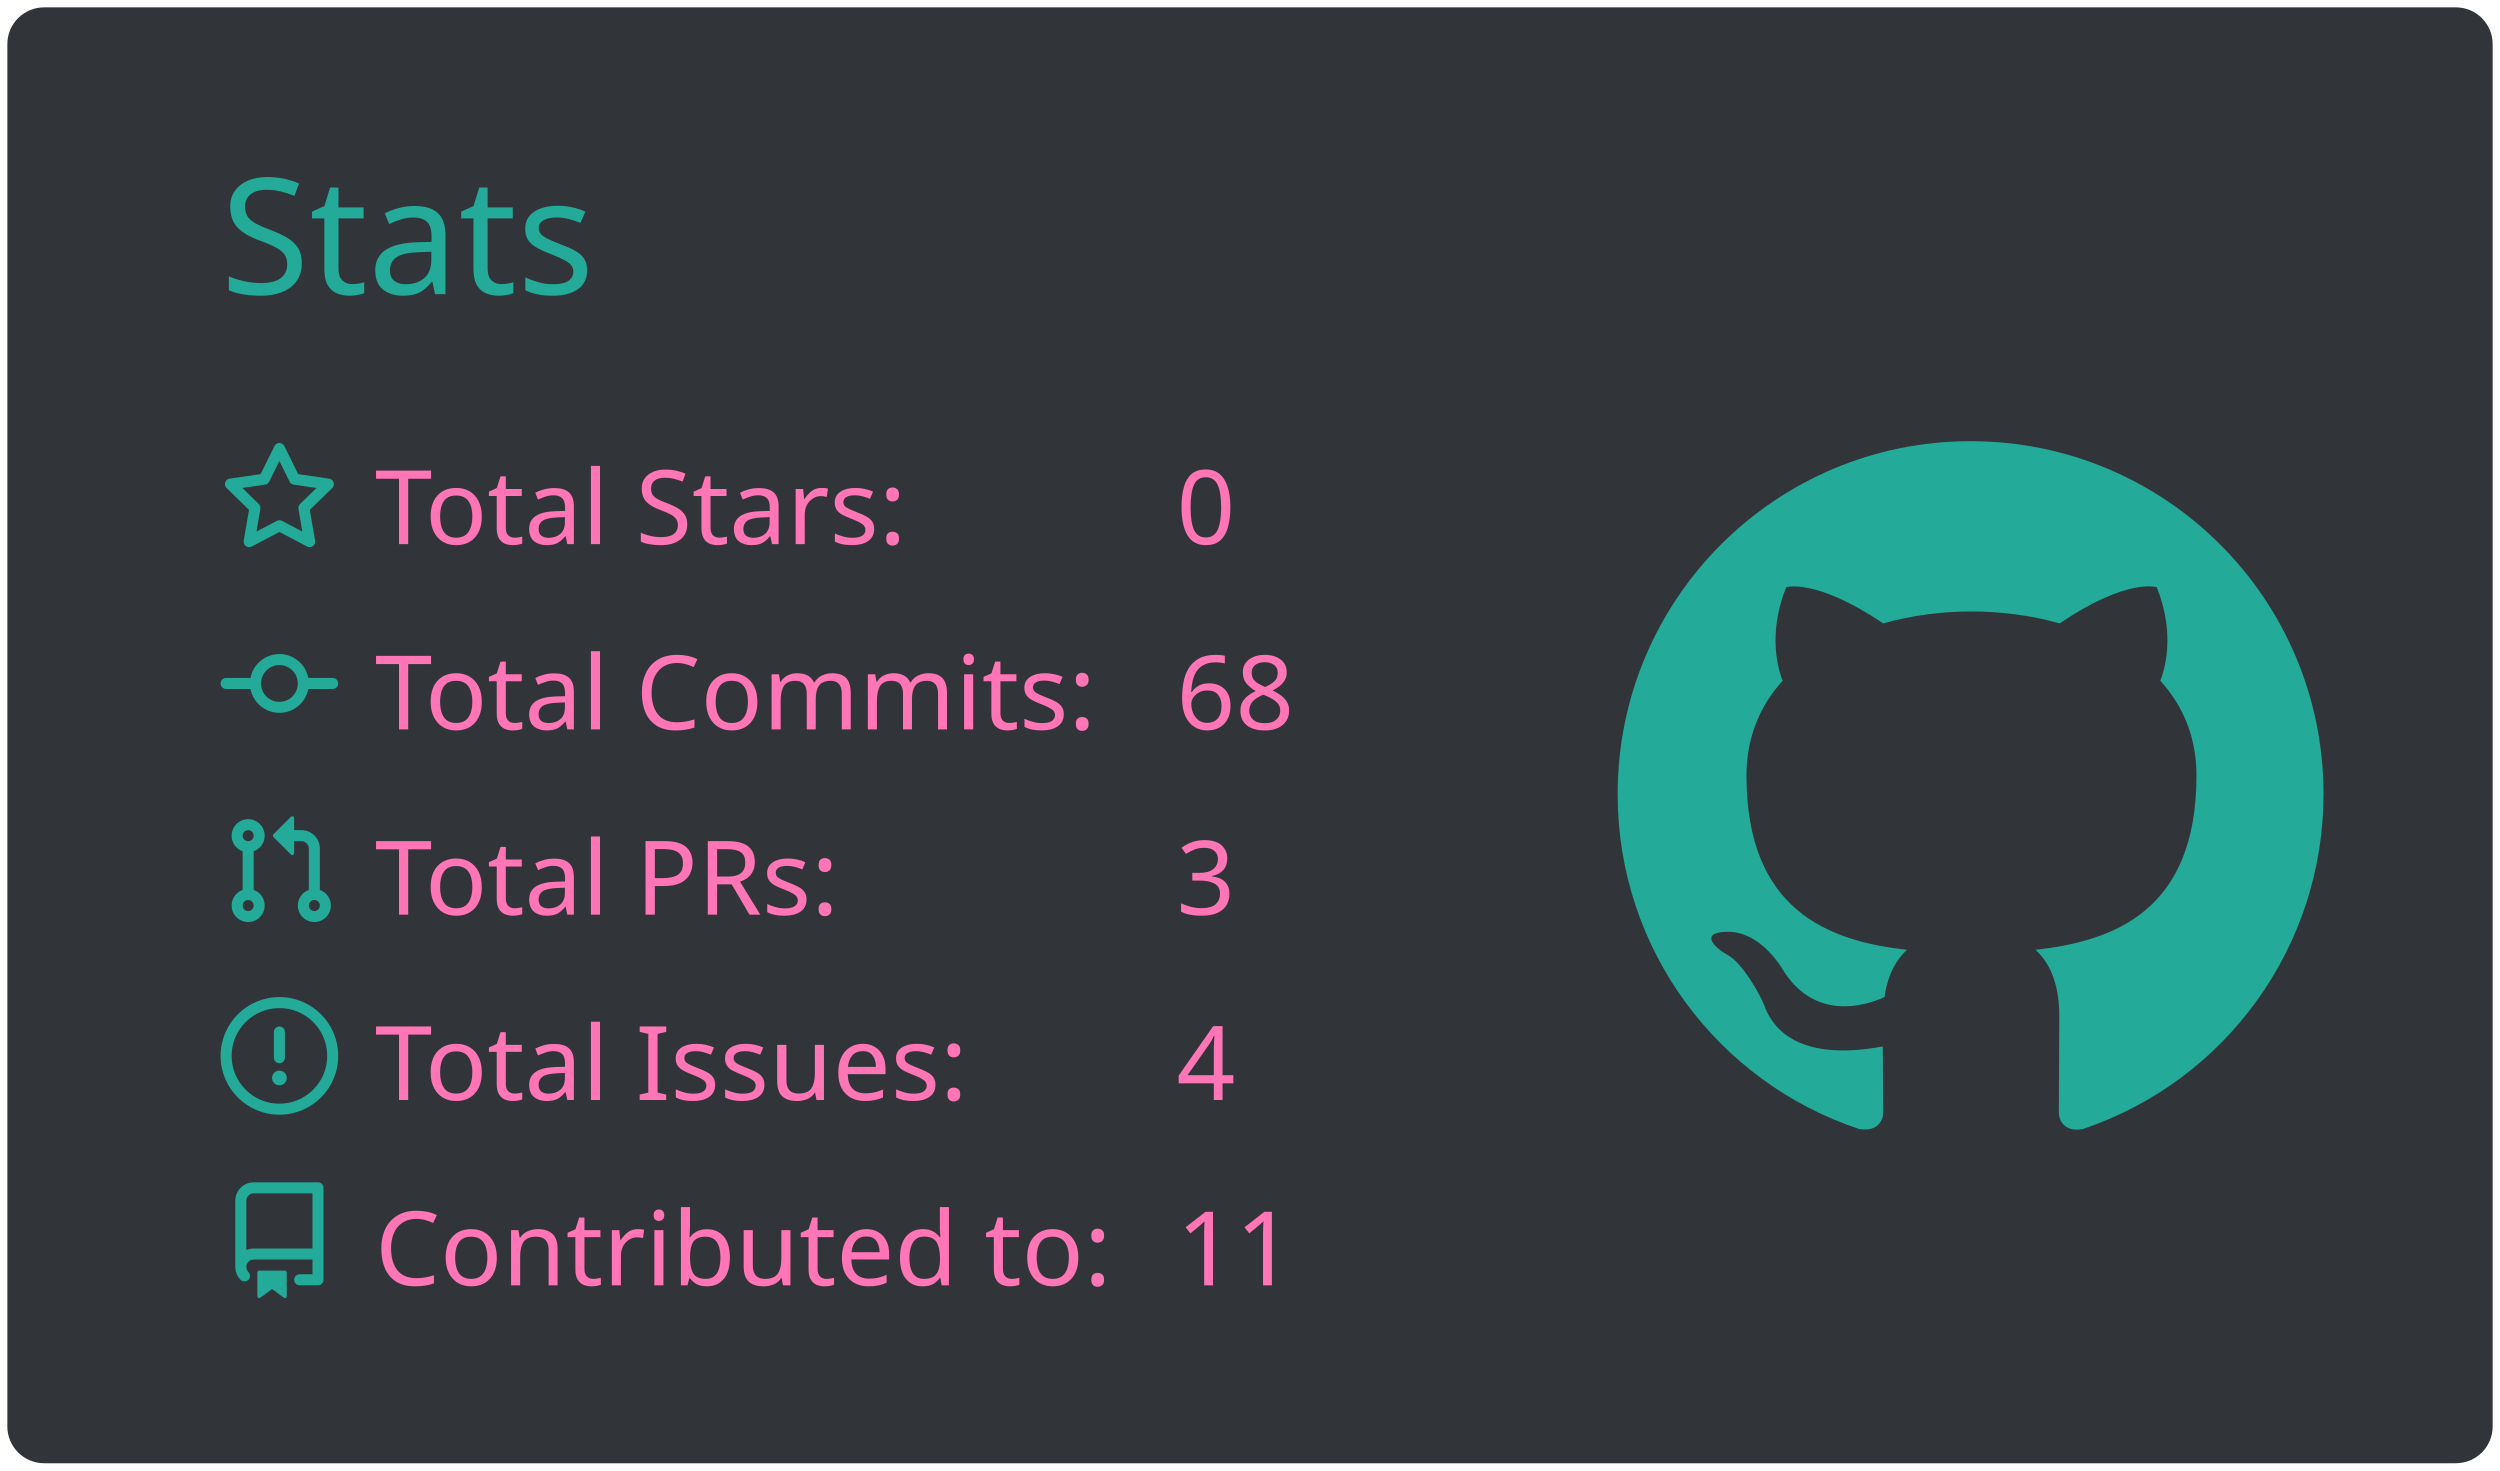
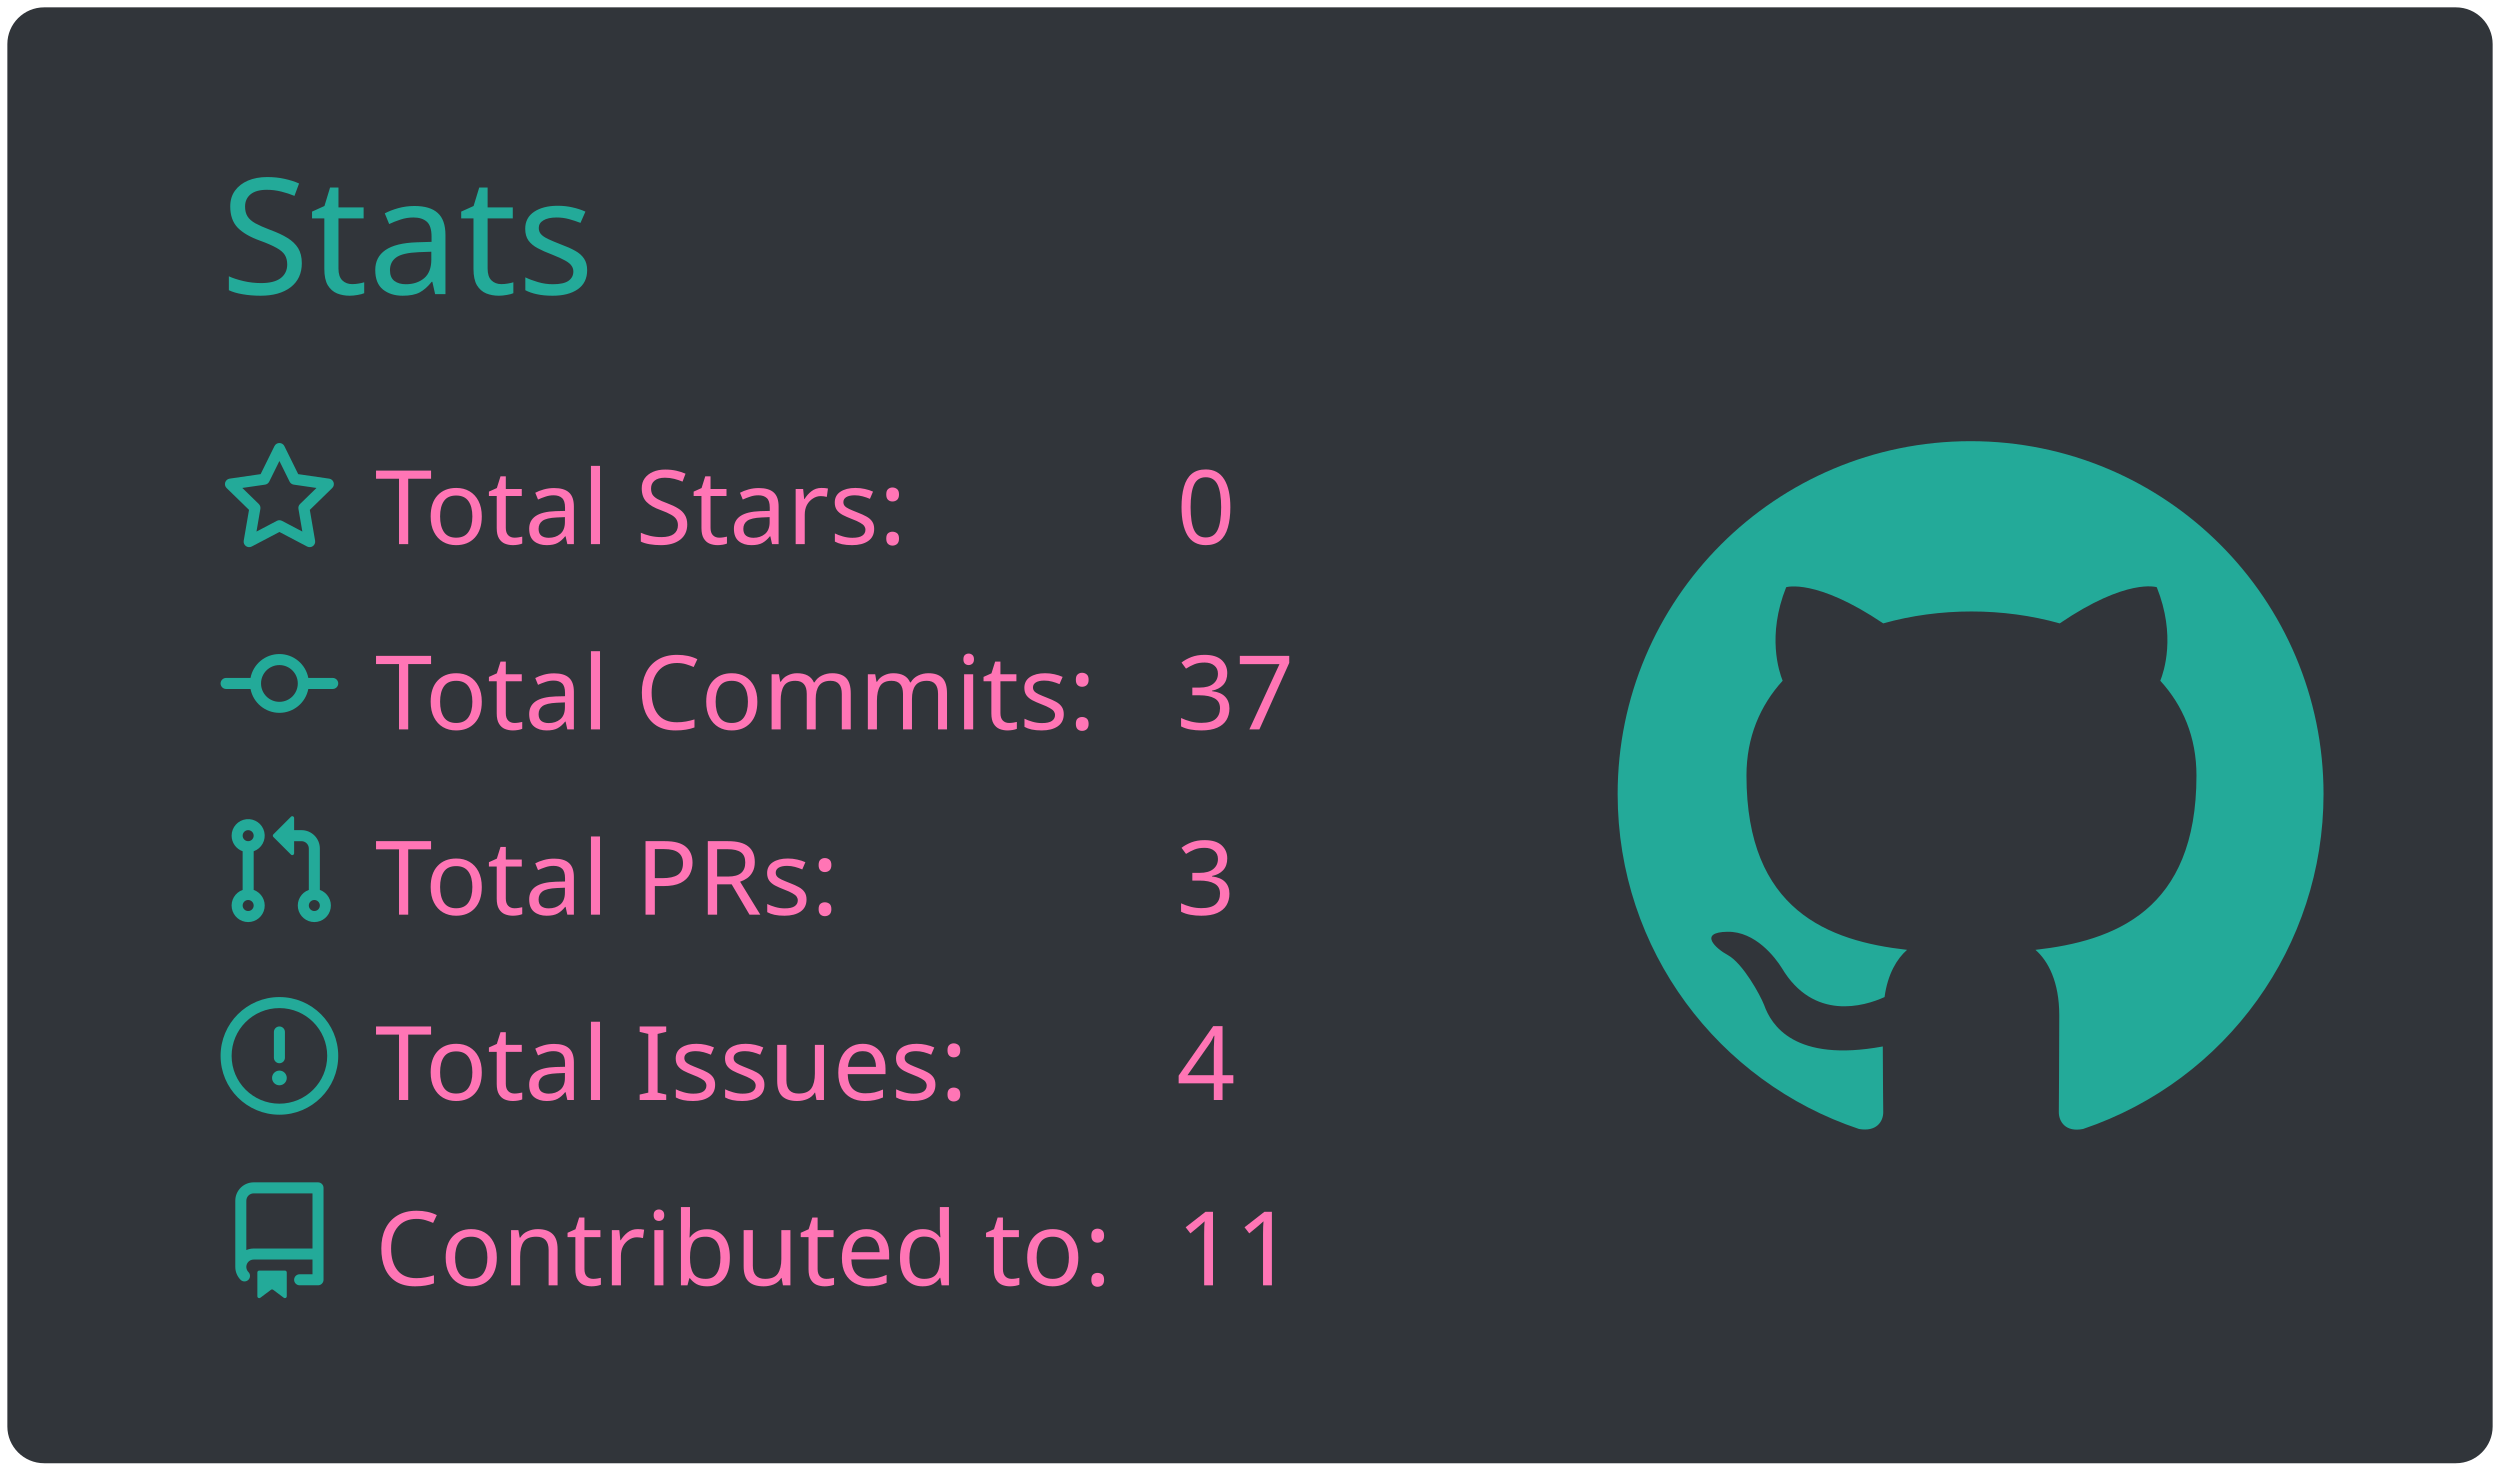
<svg xmlns="http://www.w3.org/2000/svg" width="340" height="200" viewBox="0 0 340 200">
  <style>* {
          font-family: 'Segoe UI', Ubuntu, "Helvetica Neue", Sans-Serif
        }</style>
  <rect x="1" y="1" rx="5" ry="5" height="99%" width="99.412%" stroke="#000000" stroke-width="1" fill="#31353a" stroke-opacity="0" />
  <text x="30" y="40" style="font-size: 22px; fill: #19f9d899;">Stats</text>
  <g transform="translate(0,40)">
    <g transform="translate(30,20)">
      <g transform="translate(0,0)" width="14" height="14" fill="#19f9d899">
        <path fill-rule="evenodd" d="M8 .25a.75.75 0 01.673.418l1.882 3.815 4.21.612a.75.75 0 01.416 1.279l-3.046 2.97.719 4.192a.75.75 0 01-1.088.791L8 12.347l-3.766 1.98a.75.75 0 01-1.088-.79l.72-4.194L.818 6.374a.75.75 0 01.416-1.28l4.21-.611L7.327.668A.75.75 0 018 .25zm0 2.445L6.615 5.5a.75.75 0 01-.564.41l-3.097.45 2.24 2.184a.75.75 0 01.216.664l-.528 3.084 2.769-1.456a.75.75 0 01.698 0l2.77 1.456-.53-3.084a.75.75 0 01.216-.664l2.24-2.183-3.096-.45a.75.75 0 01-.564-.41L8 2.694v.001z" />
      </g>
      <g transform="translate(0,25.2)" width="14" height="14" fill="#19f9d899">
        <path fill-rule="evenodd" d="M10.5 7.75a2.5 2.5 0 11-5 0 2.5 2.5 0 015 0zm1.43.75a4.002 4.002 0 01-7.86 0H.75a.75.75 0 110-1.5h3.32a4.001 4.001 0 017.86 0h3.32a.75.75 0 110 1.5h-3.32z" />
      </g>
      <g transform="translate(0,50.4)" width="14" height="14" fill="#19f9d899">
        <path fill-rule="evenodd" d="M7.177 3.073L9.573.677A.25.25 0 0110 .854v4.792a.25.25 0 01-.427.177L7.177 3.427a.25.25 0 010-.354zM3.75 2.5a.75.75 0 100 1.5.75.75 0 000-1.5zm-2.25.75a2.25 2.25 0 113 2.122v5.256a2.251 2.251 0 11-1.5 0V5.372A2.25 2.25 0 011.5 3.25zM11 2.5h-1V4h1a1 1 0 011 1v5.628a2.251 2.251 0 101.5 0V5A2.5 2.5 0 0011 2.5zm1 10.25a.75.75 0 111.5 0 .75.75 0 01-1.5 0zM3.75 12a.75.75 0 100 1.5.75.75 0 000-1.5z" />
      </g>
      <g transform="translate(0,75.6)" width="14" height="14" fill="#19f9d899">
        <path fill-rule="evenodd" d="M8 1.5a6.5 6.5 0 100 13 6.5 6.5 0 000-13zM0 8a8 8 0 1116 0A8 8 0 010 8zm9 3a1 1 0 11-2 0 1 1 0 012 0zm-.25-6.25a.75.75 0 00-1.5 0v3.5a.75.75 0 001.5 0v-3.5z" />
      </g>
      <g transform="translate(0,100.8)" width="14" height="14" fill="#19f9d899">
        <path fill-rule="evenodd" d="M2 2.5A2.5 2.5 0 014.5 0h8.75a.75.75 0 01.75.75v12.5a.75.75 0 01-.75.75h-2.5a.75.75 0 110-1.5h1.75v-2h-8a1 1 0 00-.714 1.7.75.75 0 01-1.072 1.05A2.495 2.495 0 012 11.5v-9zm10.5-1V9h-8c-.356 0-.694.074-1 .208V2.5a1 1 0 011-1h8zM5 12.25v3.25a.25.25 0 00.4.2l1.45-1.087a.25.25 0 01.3 0L8.6 15.7a.25.25 0 00.4-.2v-3.25a.25.25 0 00-.25-.25h-3.5a.25.25 0 00-.25.25z" />
      </g>
      <text x="21" y="14" style="fill: #ff75b5; font-size: 14px;">Total Stars:</text>
      <text x="21" y="39.2" style="fill: #ff75b5; font-size: 14px;">Total Commits:</text>
      <text x="21" y="64.4" style="fill: #ff75b5; font-size: 14px;">Total PRs:</text>
      <text x="21" y="89.6" style="fill: #ff75b5; font-size: 14px;">Total Issues:</text>
      <text x="21" y="114.8" style="fill: #ff75b5; font-size: 14px;">Contributed to:</text>
      <text x="130" y="14" style="fill: #ff75b5; font-size: 14px;">0</text>
-       <text x="130" y="39.2" style="fill: #ff75b5; font-size: 14px;">68</text>
+       <text x="130" y="39.2" style="fill: #ff75b5; font-size: 14px;">37</text>
      <text x="130" y="64.4" style="fill: #ff75b5; font-size: 14px;">3</text>
      <text x="130" y="89.6" style="fill: #ff75b5; font-size: 14px;">4</text>
      <text x="130" y="114.8" style="fill: #ff75b5; font-size: 14px;">11</text>
    </g>
    <g transform="translate(220,20)">
      <g transform="scale(6)" style="fill: #19f9d899;">
        <path fill-rule="evenodd" d="M8 0C3.58 0 0 3.58 0 8c0 3.54 2.29 6.53 5.47 7.59.4.07.55-.17.55-.38 0-.19-.01-.82-.01-1.49-2.01.37-2.53-.49-2.69-.94-.09-.23-.48-.94-.82-1.13-.28-.15-.68-.52-.01-.53.63-.01 1.08.58 1.23.82.72 1.21 1.87.87 2.33.66.07-.52.28-.87.51-1.07-1.78-.2-3.64-.89-3.64-3.95 0-.87.31-1.59.82-2.15-.08-.2-.36-1.02.08-2.12 0 0 .67-.21 2.2.82.64-.18 1.32-.27 2-.27.68 0 1.36.09 2 .27 1.53-1.04 2.2-.82 2.2-.82.44 1.1.16 1.92.08 2.12.51.56.82 1.27.82 2.15 0 3.07-1.87 3.75-3.65 3.95.29.25.54.73.54 1.48 0 1.07-.01 1.93-.01 2.2 0 .21.15.46.55.38A8.013 8.013 0 0016 8c0-4.42-3.58-8-8-8z" />
      </g>
    </g>
  </g>
</svg>
